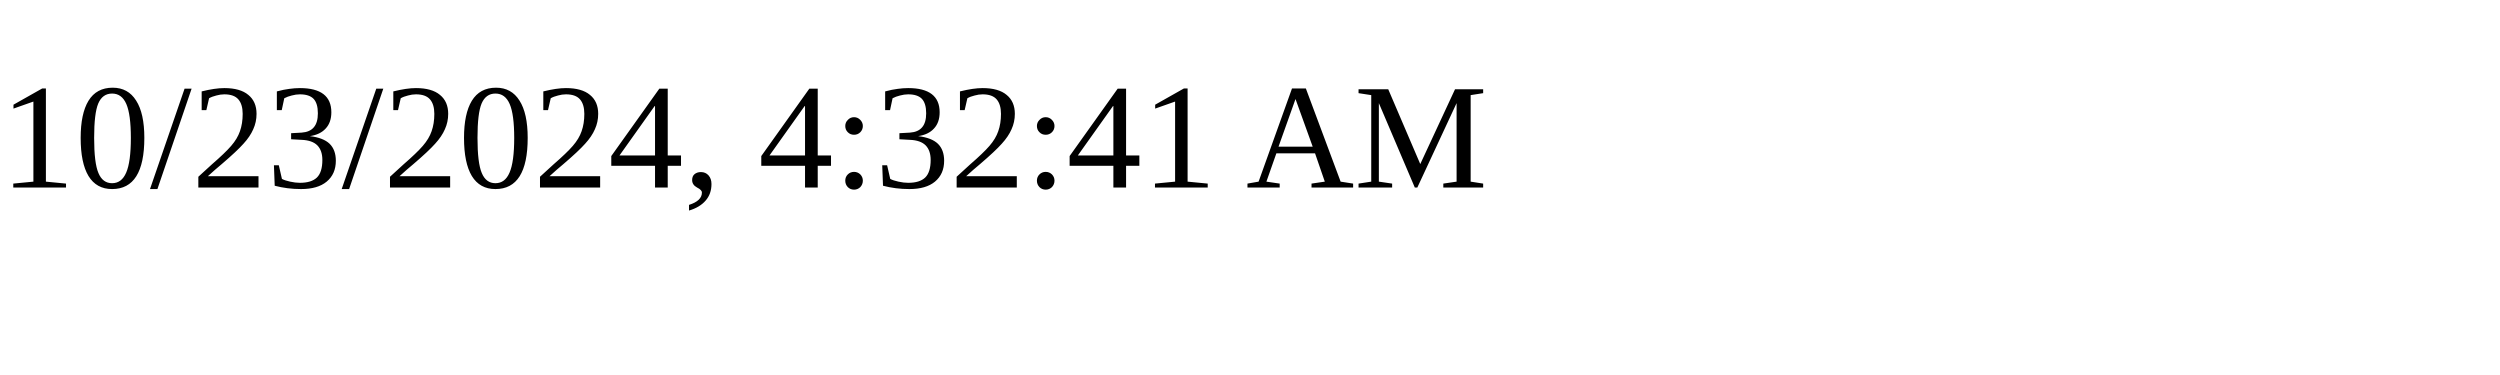
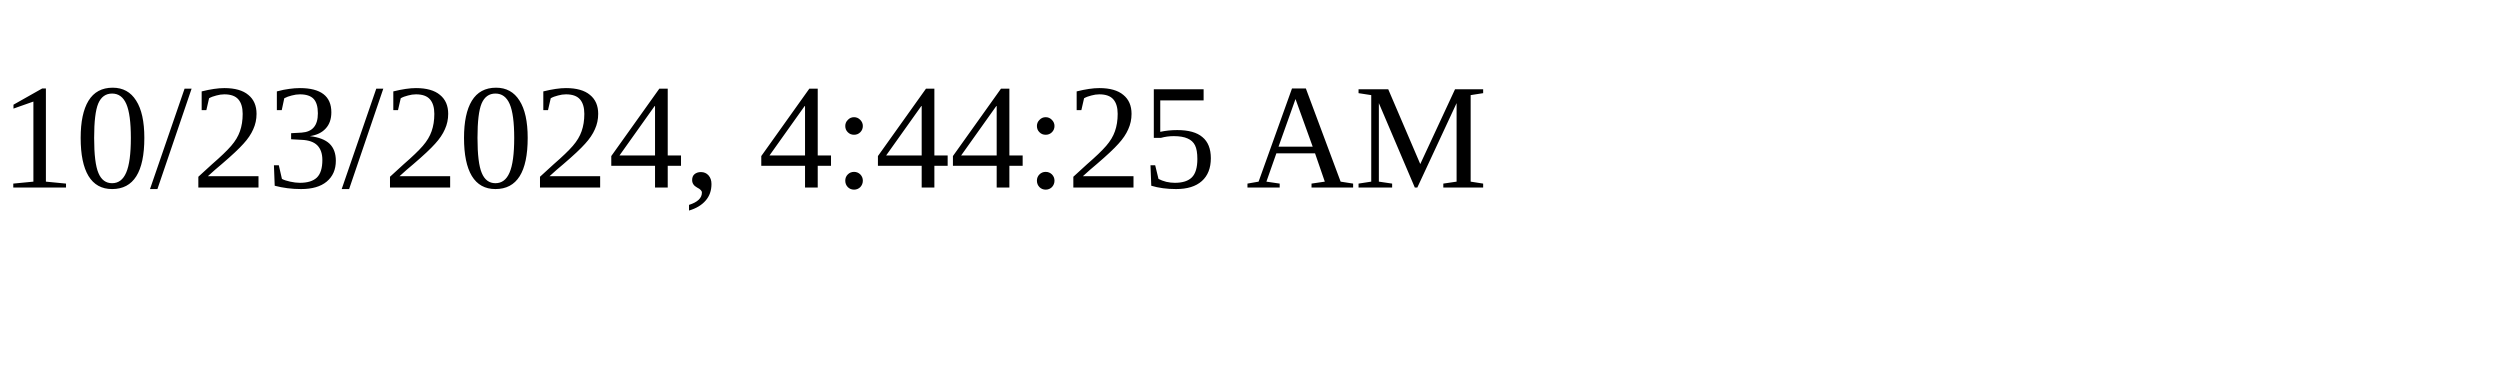
<svg xmlns="http://www.w3.org/2000/svg" height="30" width="200">
-   <text x="0" y="15">10/23/2024, 4:32:41 AM</text>
+   <text x="0" y="15">10/23/2024, 4:44:25 AM</text>
</svg>
